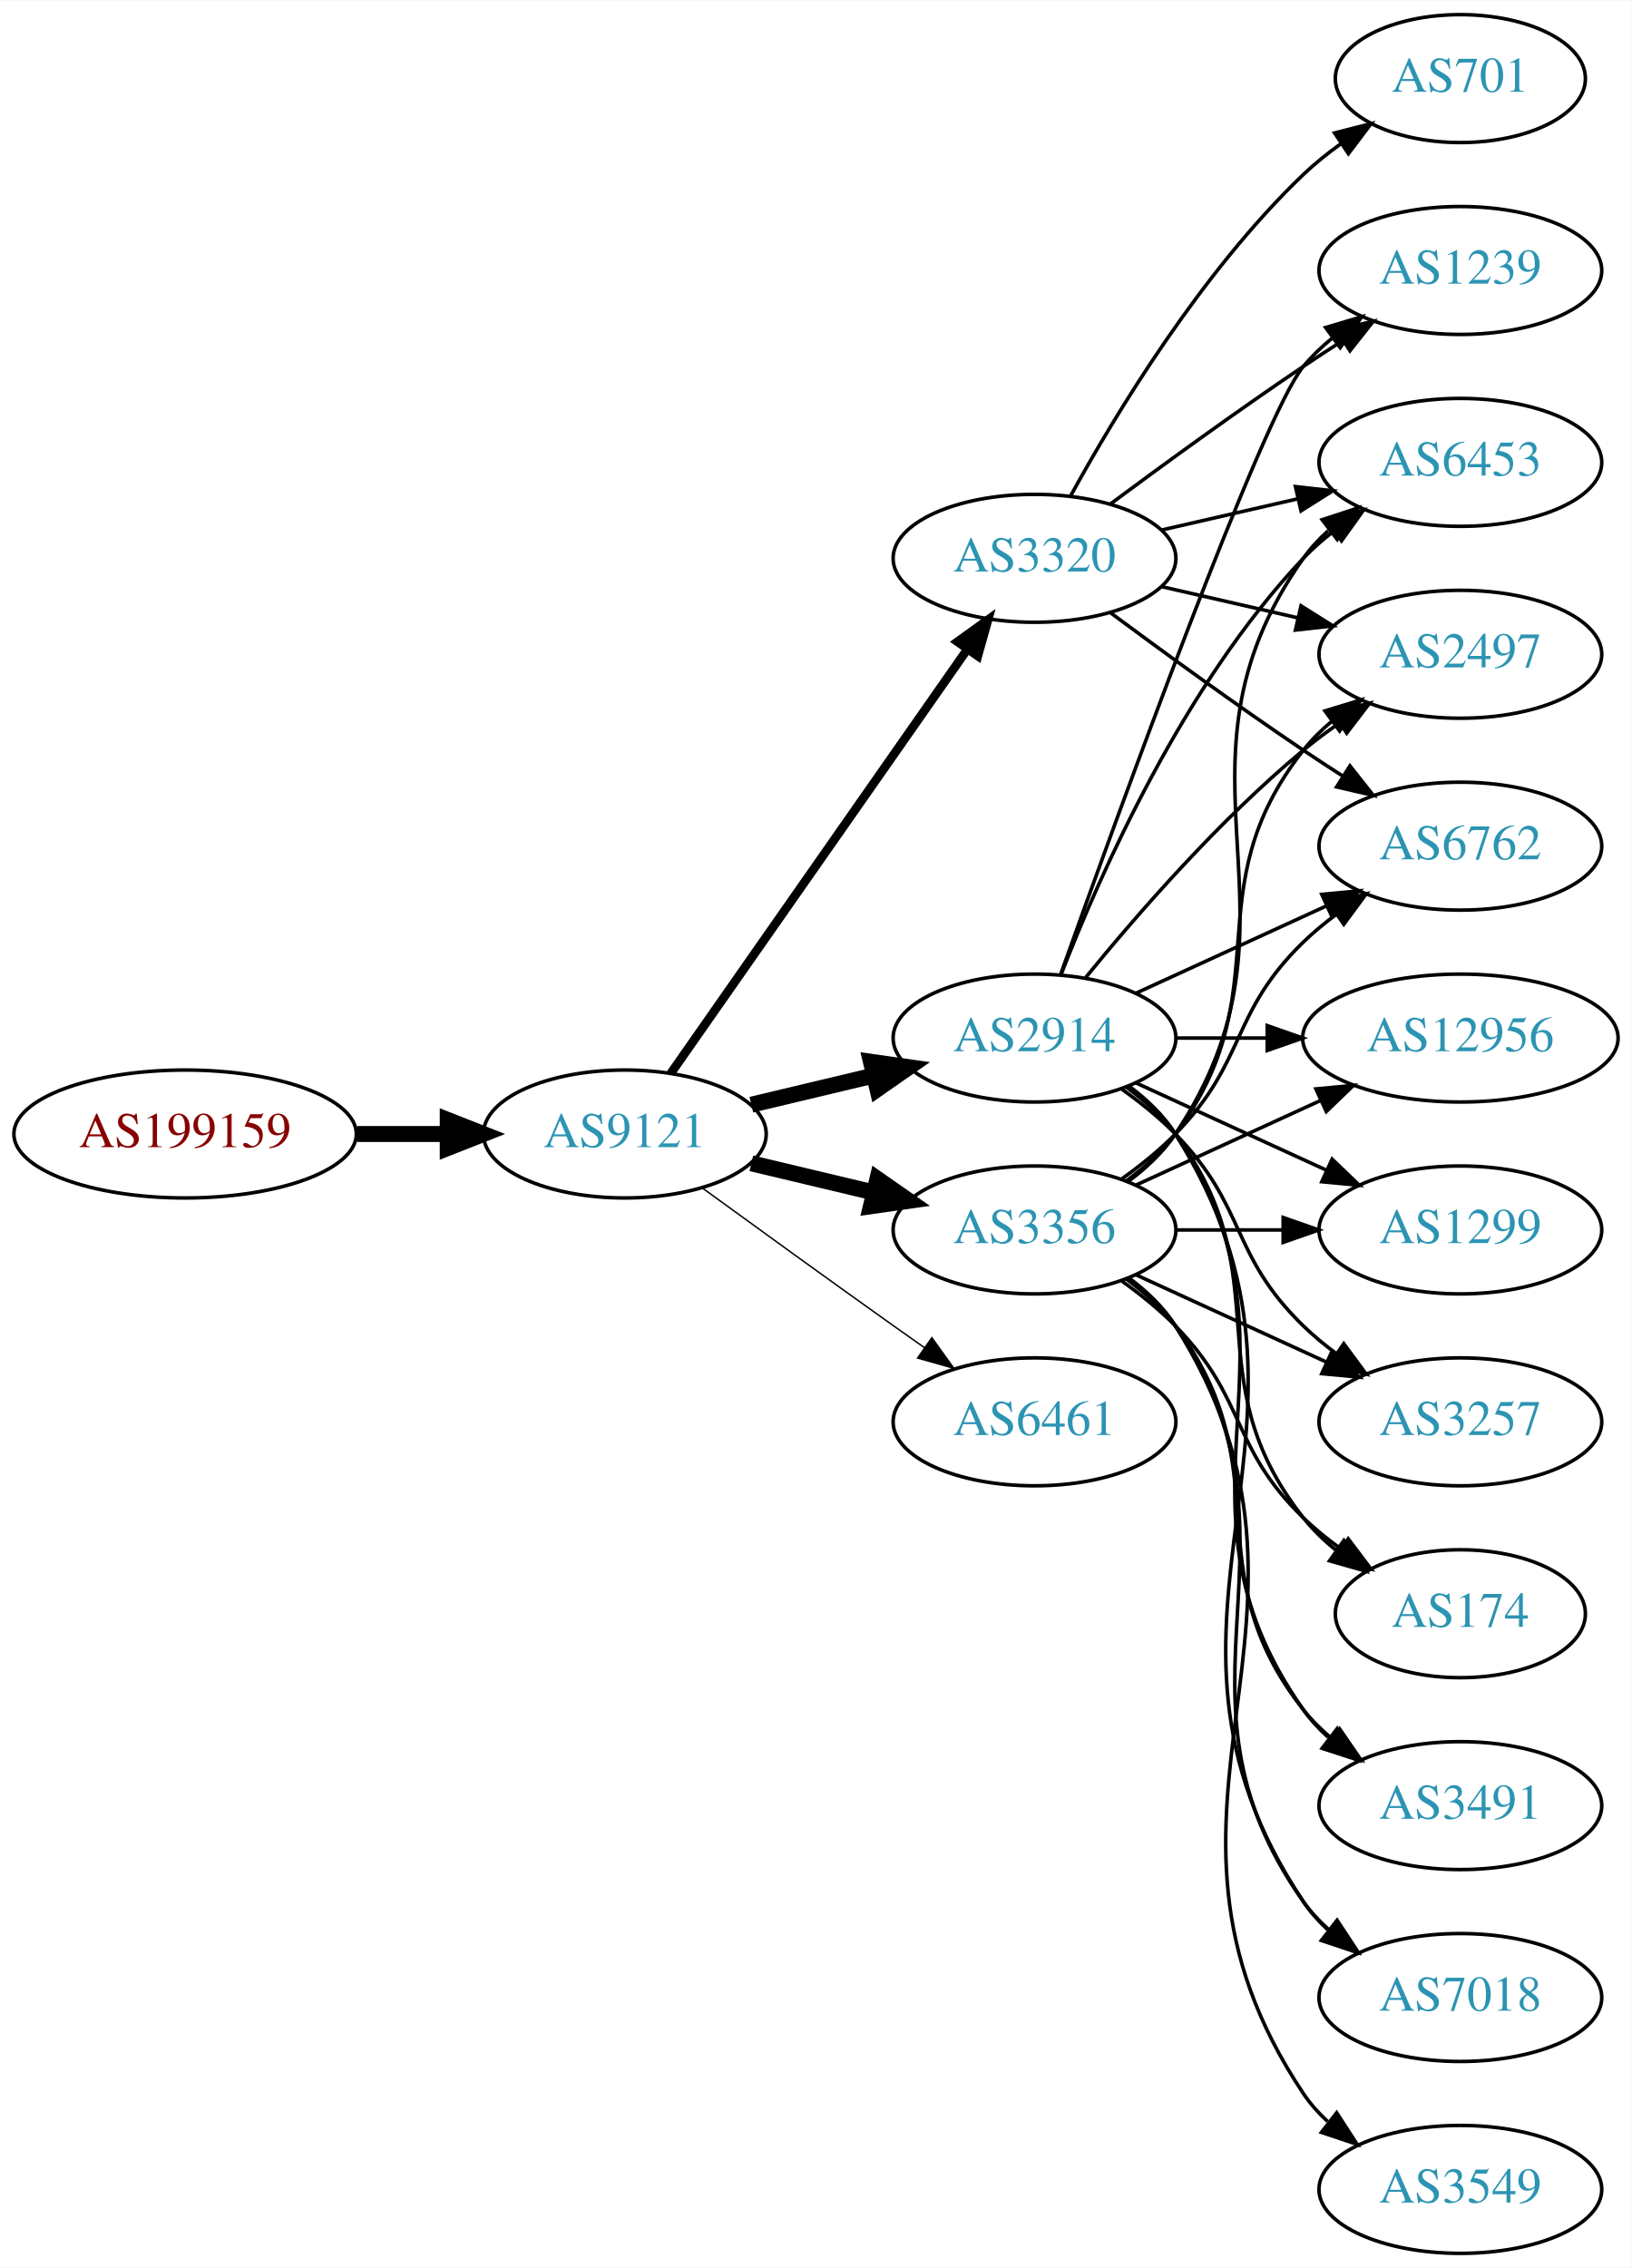
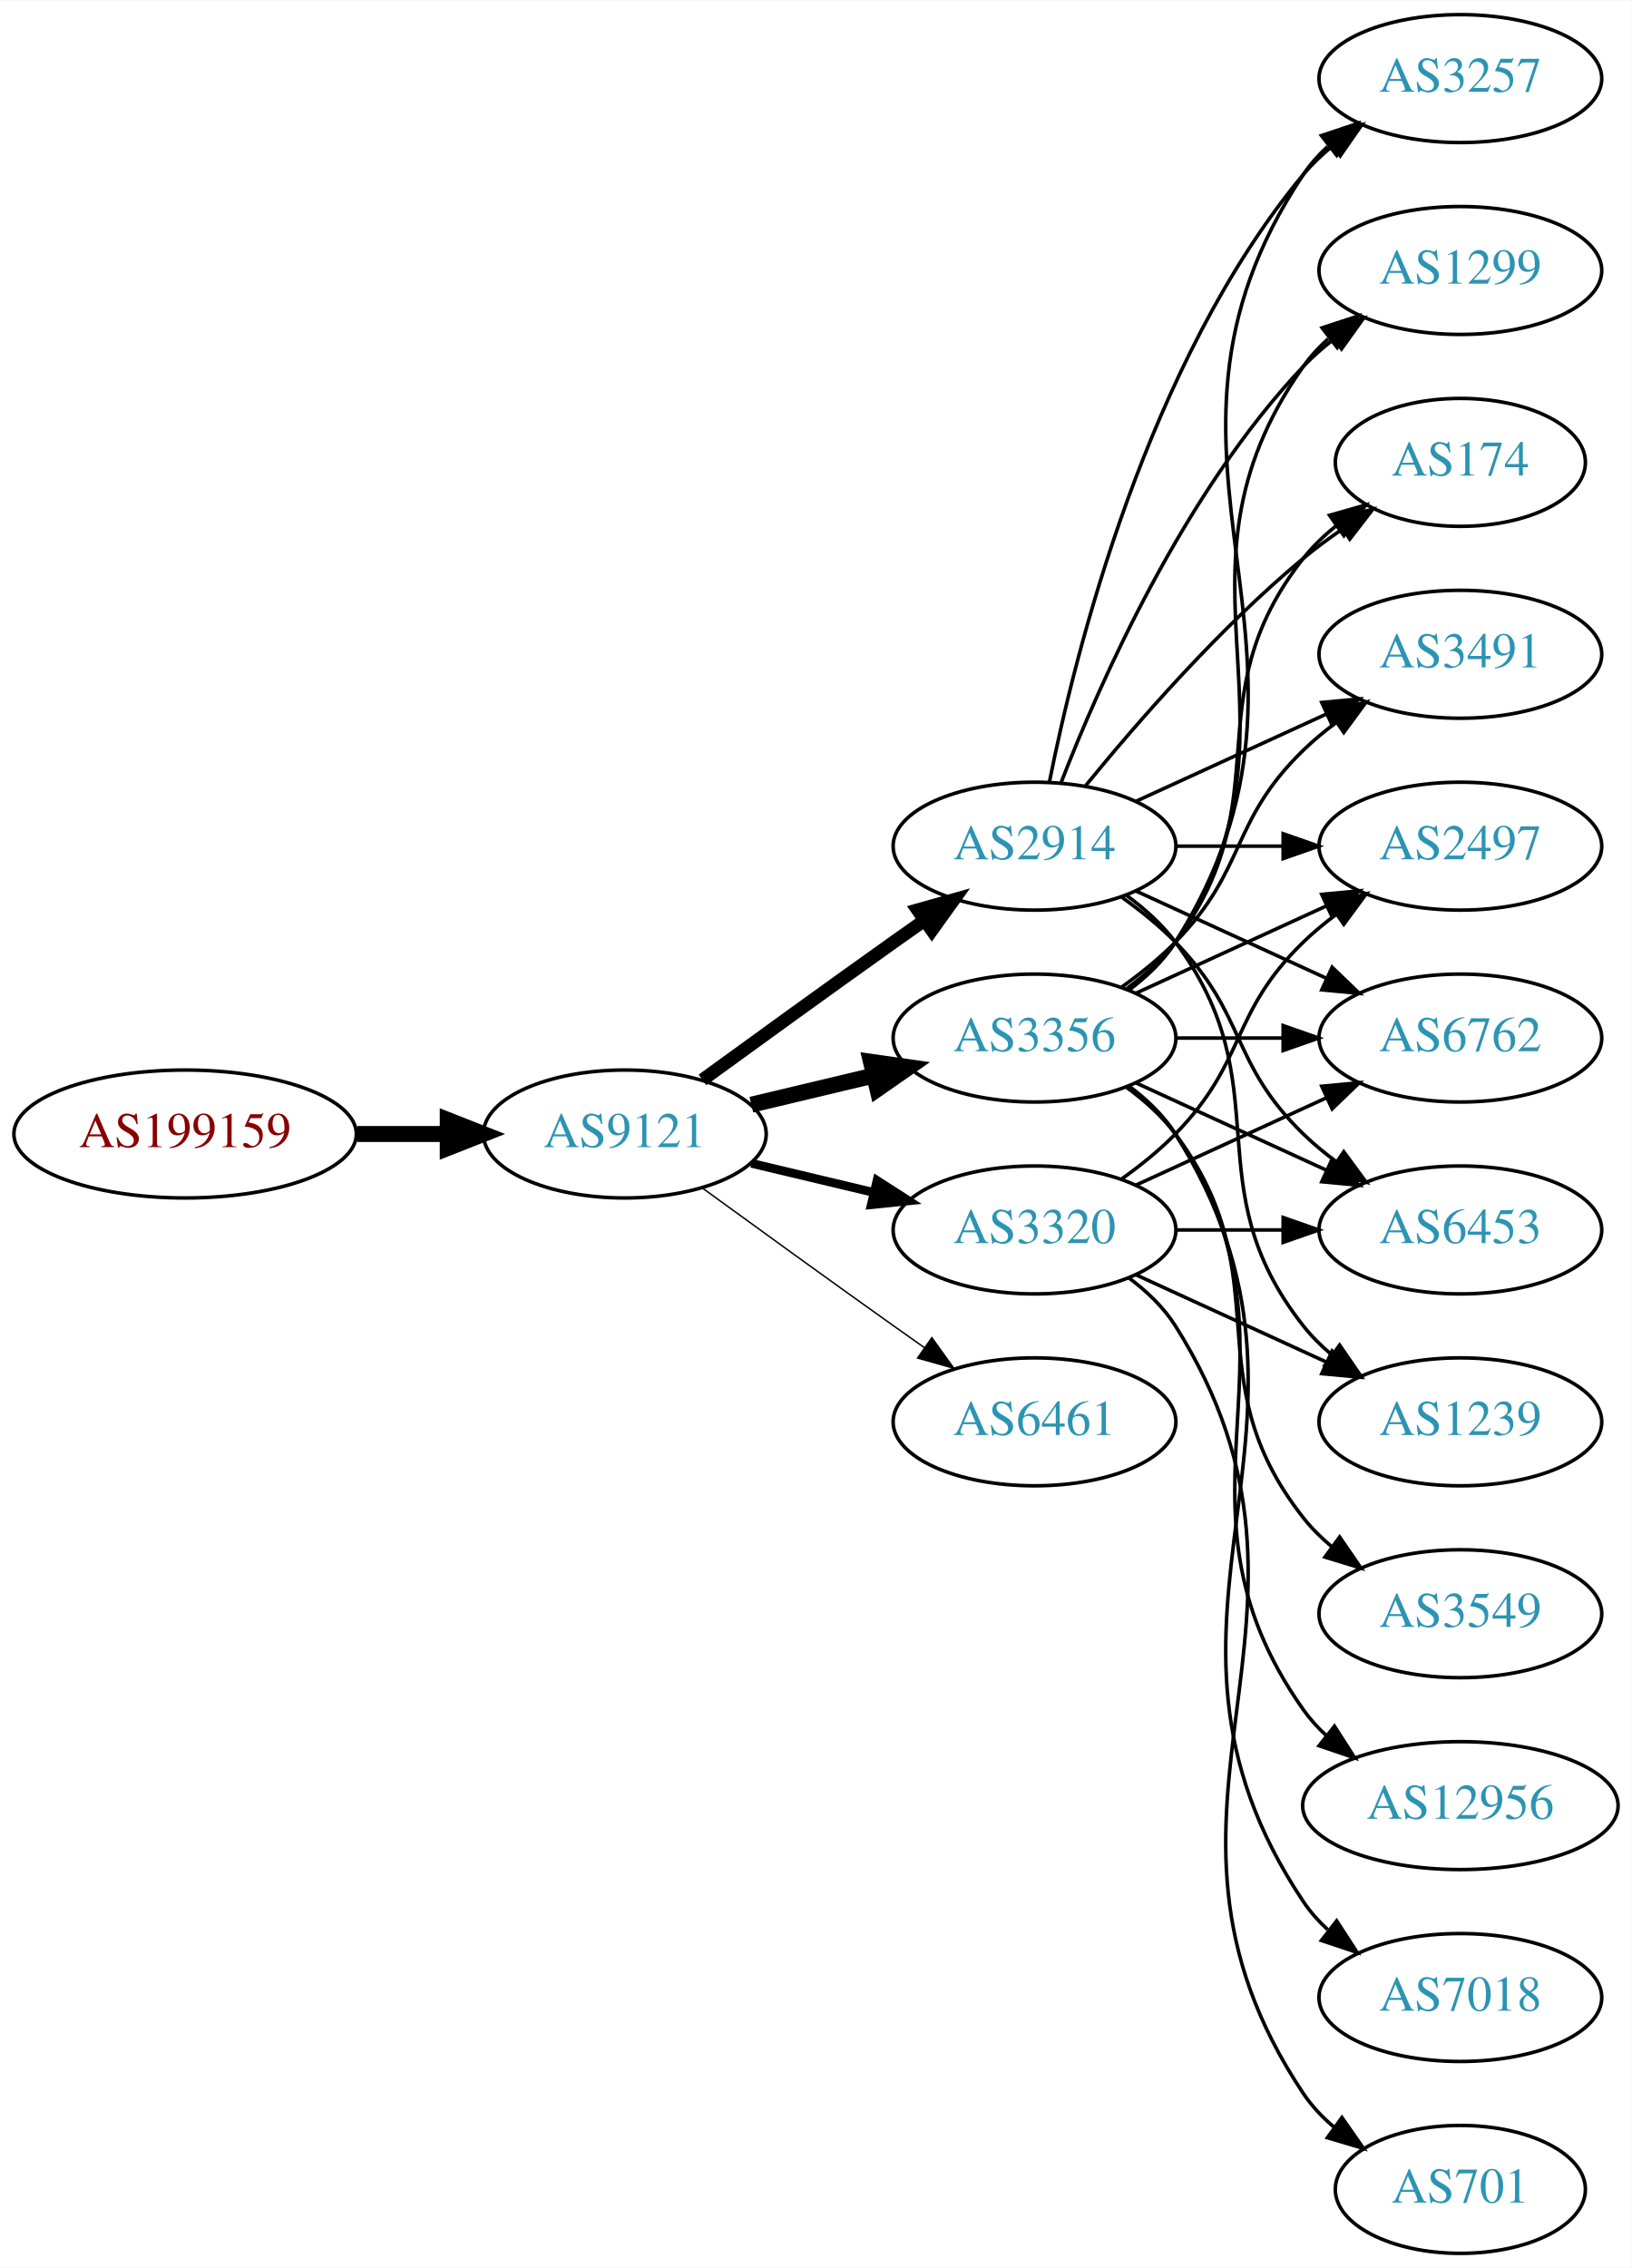
<svg xmlns="http://www.w3.org/2000/svg" xmlns:xlink="http://www.w3.org/1999/xlink" width="459pt" height="638pt" viewBox="0.00 0.00 459.17 638.00">
  <g id="graph0" class="graph" transform="scale(1 1) rotate(0) translate(4 634)">
    <polygon fill="white" stroke="none" points="-4,4 -4,-634 455.17,-634 455.17,4 -4,4" />
    <g id="node1" class="node">
      <g id="a_node1">
        <a xlink:href="/asn/199159" xlink:title="AS199159 ~ powered by ANX [AT]">
          <ellipse fill="#ffffff" stroke="black" cx="48.096" cy="-315" rx="48.192" ry="18" />
          <text text-anchor="middle" x="48.096" y="-311.3" font-family="Times,serif" font-size="14.00" fill="#880000">AS199159</text>
        </a>
      </g>
    </g>
    <g id="node2" class="node">
      <g id="a_node2">
        <a xlink:href="/asn/9121" xlink:title="AS9121 ~ TTNet [TR]">
          <ellipse fill="#ffffff" stroke="black" cx="171.838" cy="-315" rx="39.794" ry="18" />
          <text text-anchor="middle" x="171.838" y="-311.3" font-family="Times,serif" font-size="14.00" fill="#2c94b3">AS9121</text>
        </a>
      </g>
    </g>
    <g id="edge1" class="edge">
      <path fill="none" stroke="black" stroke-width="4.5" d="M96.513,-315C104.867,-315 113.577,-315 121.969,-315" />
      <polygon fill="black" stroke="black" stroke-width="4.5" points="122.004,-318.938 132.004,-315 122.004,-311.063 122.004,-318.938" />
    </g>
    <g id="node3" class="node">
      <g id="a_node3">
-         <a xlink:href="/asn/3356" xlink:title="AS3356 ~ Level 3 Parent, LLC [US]">
-           <ellipse fill="#ffffff" stroke="black" cx="287.131" cy="-288" rx="39.794" ry="18" />
-           <text text-anchor="middle" x="287.131" y="-284.3" font-family="Times,serif" font-size="14.00" fill="#2c94b3">AS3356</text>
+         <a xlink:href="/asn/2914" xlink:title="AS2914 ~ NTT America, Inc. [US]">
+           <ellipse fill="#ffffff" stroke="black" cx="287.131" cy="-396" rx="39.794" ry="18" />
+           <text text-anchor="middle" x="287.131" y="-392.3" font-family="Times,serif" font-size="14.00" fill="#2c94b3">AS2914</text>
        </a>
      </g>
    </g>
    <g id="edge2" class="edge">
-       <path fill="none" stroke="black" stroke-width="4.5" d="M207.445,-306.752C218.316,-304.162 230.471,-301.265 241.913,-298.538" />
-       <polygon fill="black" stroke="black" stroke-width="4.5" points="242.921,-302.346 251.736,-296.197 241.095,-294.685 242.921,-302.346" />
+       <path fill="none" stroke="black" stroke-width="3.682" d="M193.686,-330.222C208.62,-341.091 229.234,-356.025 247.484,-369 250.305,-371.005 253.248,-373.085 256.196,-375.159" />
+       <polygon fill="black" stroke="black" stroke-width="3.682" points="254.223,-378.05 264.421,-380.926 258.242,-372.319 254.223,-378.05" />
    </g>
    <g id="node4" class="node">
      <g id="a_node4">
-         <a xlink:href="/asn/2914" xlink:title="AS2914 ~ NTT America, Inc. [US]">
+         <a xlink:href="/asn/3356" xlink:title="AS3356 ~ Level 3 Parent, LLC [US]">
          <ellipse fill="#ffffff" stroke="black" cx="287.131" cy="-342" rx="39.794" ry="18" />
-           <text text-anchor="middle" x="287.131" y="-338.3" font-family="Times,serif" font-size="14.00" fill="#2c94b3">AS2914</text>
+           <text text-anchor="middle" x="287.131" y="-338.3" font-family="Times,serif" font-size="14.00" fill="#2c94b3">AS3356</text>
        </a>
      </g>
    </g>
    <g id="edge3" class="edge">
      <path fill="none" stroke="black" stroke-width="4.5" d="M207.445,-323.248C218.316,-325.838 230.471,-328.735 241.913,-331.462" />
      <polygon fill="black" stroke="black" stroke-width="4.5" points="241.095,-335.315 251.736,-333.803 242.921,-327.654 241.095,-335.315" />
    </g>
    <g id="node5" class="node">
      <g id="a_node5">
        <a xlink:href="/asn/3320" xlink:title="AS3320 ~ DTAG [DE]">
-           <ellipse fill="#ffffff" stroke="black" cx="287.131" cy="-477" rx="39.794" ry="18" />
-           <text text-anchor="middle" x="287.131" y="-473.3" font-family="Times,serif" font-size="14.00" fill="#2c94b3">AS3320</text>
+           <ellipse fill="#ffffff" stroke="black" cx="287.131" cy="-288" rx="39.794" ry="18" />
+           <text text-anchor="middle" x="287.131" y="-284.3" font-family="Times,serif" font-size="14.00" fill="#2c94b3">AS3320</text>
        </a>
      </g>
    </g>
    <g id="edge4" class="edge">
-       <path fill="none" stroke="black" stroke-width="2.455" d="M184.748,-332.031C204.67,-360.517 244.859,-417.985 268.209,-451.374" />
-       <polygon fill="black" stroke="black" stroke-width="2.455" points="265.44,-453.521 274.039,-459.71 271.176,-449.509 265.44,-453.521" />
+       <path fill="none" stroke="black" stroke-width="2.455" d="M207.445,-306.752C218.316,-304.162 230.471,-301.265 241.913,-298.538" />
+       <polygon fill="black" stroke="black" stroke-width="2.455" points="242.819,-301.92 251.736,-296.197 241.197,-295.111 242.819,-301.92" />
    </g>
    <g id="node6" class="node">
      <g id="a_node6">
        <a xlink:href="/asn/6461" xlink:title="AS6461 ~ Zayo Bandwidth [US]">
          <ellipse fill="#ffffff" stroke="black" cx="287.131" cy="-234" rx="39.794" ry="18" />
          <text text-anchor="middle" x="287.131" y="-230.3" font-family="Times,serif" font-size="14.00" fill="#2c94b3">AS6461</text>
        </a>
      </g>
    </g>
    <g id="edge5" class="edge">
      <path fill="none" stroke="black" stroke-width="0.409" d="M193.686,-299.778C208.62,-288.909 229.234,-273.975 247.484,-261 250.305,-258.995 253.248,-256.915 256.196,-254.841" />
      <polygon fill="black" stroke="black" stroke-width="0.409" points="258.242,-257.681 264.421,-249.074 254.223,-251.95 258.242,-257.681" />
    </g>
    <g id="node7" class="node">
      <g id="a_node7">
-         <a xlink:href="/asn/12956" xlink:title="AS12956 ~ TELXIUS [ES]">
-           <ellipse fill="#ffffff" stroke="black" cx="406.973" cy="-342" rx="44.393" ry="18" />
-           <text text-anchor="middle" x="406.973" y="-338.3" font-family="Times,serif" font-size="14.00" fill="#2c94b3">AS12956</text>
+         <a xlink:href="/asn/174" xlink:title="AS174 ~ Cogent Communications [US]">
+           <ellipse fill="#ffffff" stroke="black" cx="406.973" cy="-504" rx="35.194" ry="18" />
+           <text text-anchor="middle" x="406.973" y="-500.3" font-family="Times,serif" font-size="14.00" fill="#2c94b3">AS174</text>
        </a>
      </g>
    </g>
    <g id="edge6" class="edge">
-       <path fill="none" stroke="black" d="M315.76,-300.661C331.258,-307.762 350.824,-316.728 367.771,-324.494" />
-       <polygon fill="black" stroke="black" points="366.324,-327.681 376.873,-328.665 369.24,-321.317 366.324,-327.681" />
+       <path fill="none" stroke="black" d="M301.55,-413.065C315.665,-430.375 339.079,-457.345 362.777,-477 366.241,-479.872 370.033,-482.669 373.888,-485.308" />
+       <polygon fill="black" stroke="black" points="372.03,-488.275 382.32,-490.797 375.849,-482.408 372.03,-488.275" />
    </g>
    <g id="node8" class="node">
      <g id="a_node8">
-         <a xlink:href="/asn/3549" xlink:title="AS3549 ~ Level 3 Parent, LLC [US]">
-           <ellipse fill="#ffffff" stroke="black" cx="406.973" cy="-18" rx="39.794" ry="18" />
-           <text text-anchor="middle" x="406.973" y="-14.3" font-family="Times,serif" font-size="14.00" fill="#2c94b3">AS3549</text>
+         <a xlink:href="/asn/3491" xlink:title="AS3491 ~ PCCW Global, Inc. [US]">
+           <ellipse fill="#ffffff" stroke="black" cx="406.973" cy="-450" rx="39.794" ry="18" />
+           <text text-anchor="middle" x="406.973" y="-446.3" font-family="Times,serif" font-size="14.00" fill="#2c94b3">AS3491</text>
        </a>
      </g>
    </g>
    <g id="edge7" class="edge">
-       <path fill="none" stroke="black" d="M313.657,-274.528C318.702,-270.777 323.457,-266.26 326.777,-261 378.727,-178.7 308.739,-125.944 362.777,-45 364.692,-42.131 367.027,-39.51 369.608,-37.128" />
-       <polygon fill="black" stroke="black" points="372.159,-39.579 377.919,-30.687 367.871,-34.046 372.159,-39.579" />
+       <path fill="none" stroke="black" d="M315.76,-408.661C331.717,-415.973 351.987,-425.261 369.27,-433.181" />
+       <polygon fill="black" stroke="black" points="367.969,-436.435 378.518,-437.419 370.885,-430.071 367.969,-436.435" />
    </g>
    <g id="node9" class="node">
      <g id="a_node9">
-         <a xlink:href="/asn/6453" xlink:title="AS6453 ~ TATA COMMUNICATIONS (AMERICA) INC [US]">
-           <ellipse fill="#ffffff" stroke="black" cx="406.973" cy="-504" rx="39.794" ry="18" />
-           <text text-anchor="middle" x="406.973" y="-500.3" font-family="Times,serif" font-size="14.00" fill="#2c94b3">AS6453</text>
+         <a xlink:href="/asn/3257" xlink:title="AS3257 ~ GTT [DE]">
+           <ellipse fill="#ffffff" stroke="black" cx="406.973" cy="-612" rx="39.794" ry="18" />
+           <text text-anchor="middle" x="406.973" y="-608.3" font-family="Times,serif" font-size="14.00" fill="#2c94b3">AS3257</text>
        </a>
      </g>
    </g>
    <g id="edge8" class="edge">
-       <path fill="none" stroke="black" d="M313.45,-301.607C318.506,-305.351 323.318,-309.831 326.777,-315 367.802,-376.294 320.198,-416.775 362.777,-477 364.769,-479.816 367.156,-482.401 369.772,-484.76" />
-       <polygon fill="black" stroke="black" points="368.071,-487.865 378.14,-491.162 372.324,-482.306 368.071,-487.865" />
+       <path fill="none" stroke="black" d="M291.33,-414.073C298.493,-450.141 318.767,-532.125 362.777,-585 365.182,-587.889 367.979,-590.563 370.971,-593.013" />
+       <polygon fill="black" stroke="black" points="369.059,-595.95 379.214,-598.973 373.161,-590.277 369.059,-595.95" />
    </g>
    <g id="node10" class="node">
      <g id="a_node10">
        <a xlink:href="/asn/2497" xlink:title="AS2497 ~ Internet Initiative Japan Inc. [JP]">
-           <ellipse fill="#ffffff" stroke="black" cx="406.973" cy="-450" rx="39.794" ry="18" />
-           <text text-anchor="middle" x="406.973" y="-446.3" font-family="Times,serif" font-size="14.00" fill="#2c94b3">AS2497</text>
+           <ellipse fill="#ffffff" stroke="black" cx="406.973" cy="-396" rx="39.794" ry="18" />
+           <text text-anchor="middle" x="406.973" y="-392.3" font-family="Times,serif" font-size="14.00" fill="#2c94b3">AS2497</text>
        </a>
      </g>
    </g>
    <g id="edge9" class="edge">
-       <path fill="none" stroke="black" d="M313.062,-301.882C318.138,-305.611 323.056,-310.016 326.777,-315 357.049,-355.542 331.479,-383.246 362.777,-423 365.102,-425.953 367.846,-428.67 370.805,-431.147" />
-       <polygon fill="black" stroke="black" points="368.865,-434.064 379.002,-437.145 372.998,-428.415 368.865,-434.064" />
+       <path fill="none" stroke="black" d="M327.044,-396C336.597,-396 346.947,-396 356.909,-396" />
+       <polygon fill="black" stroke="black" points="357.102,-399.5 367.102,-396 357.102,-392.5 357.102,-399.5" />
    </g>
    <g id="node11" class="node">
      <g id="a_node11">
-         <a xlink:href="/asn/1299" xlink:title="AS1299 ~ Telia Carrier [EU]">
-           <ellipse fill="#ffffff" stroke="black" cx="406.973" cy="-288" rx="39.794" ry="18" />
-           <text text-anchor="middle" x="406.973" y="-284.3" font-family="Times,serif" font-size="14.00" fill="#2c94b3">AS1299</text>
+         <a xlink:href="/asn/6762" xlink:title="AS6762 ~ TELECOM ITALIA SPARKLE S.p.A. [IT]">
+           <ellipse fill="#ffffff" stroke="black" cx="406.973" cy="-342" rx="39.794" ry="18" />
+           <text text-anchor="middle" x="406.973" y="-338.3" font-family="Times,serif" font-size="14.00" fill="#2c94b3">AS6762</text>
        </a>
      </g>
    </g>
    <g id="edge10" class="edge">
-       <path fill="none" stroke="black" d="M327.044,-288C336.597,-288 346.947,-288 356.909,-288" />
-       <polygon fill="black" stroke="black" points="357.102,-291.5 367.102,-288 357.102,-284.5 357.102,-291.5" />
+       <path fill="none" stroke="black" d="M315.76,-383.339C331.717,-376.027 351.987,-366.739 369.27,-358.819" />
+       <polygon fill="black" stroke="black" points="370.885,-361.929 378.518,-354.581 367.969,-355.565 370.885,-361.929" />
    </g>
    <g id="node12" class="node">
      <g id="a_node12">
-         <a xlink:href="/asn/6762" xlink:title="AS6762 ~ TELECOM ITALIA SPARKLE S.p.A. [IT]">
-           <ellipse fill="#ffffff" stroke="black" cx="406.973" cy="-396" rx="39.794" ry="18" />
-           <text text-anchor="middle" x="406.973" y="-392.3" font-family="Times,serif" font-size="14.00" fill="#2c94b3">AS6762</text>
+         <a xlink:href="/asn/1299" xlink:title="AS1299 ~ Telia Carrier [EU]">
+           <ellipse fill="#ffffff" stroke="black" cx="406.973" cy="-558" rx="39.794" ry="18" />
+           <text text-anchor="middle" x="406.973" y="-554.3" font-family="Times,serif" font-size="14.00" fill="#2c94b3">AS1299</text>
        </a>
      </g>
    </g>
    <g id="edge11" class="edge">
-       <path fill="none" stroke="black" d="M311.725,-302.389C316.981,-306.148 322.313,-310.437 326.777,-315 346.95,-335.617 342.084,-348.906 362.777,-369 365.623,-371.763 368.796,-374.386 372.096,-376.834" />
-       <polygon fill="black" stroke="black" points="370.213,-379.786 380.444,-382.538 374.162,-374.006 370.213,-379.786" />
+       <path fill="none" stroke="black" d="M294.654,-413.994C305.404,-441.728 329.062,-495.429 362.777,-531 365.363,-533.728 368.281,-536.294 371.349,-538.677" />
+       <polygon fill="black" stroke="black" points="369.503,-541.658 379.697,-544.543 373.527,-535.93 369.503,-541.658" />
    </g>
    <g id="node13" class="node">
      <g id="a_node13">
-         <a xlink:href="/asn/3257" xlink:title="AS3257 ~ GTT [DE]">
-           <ellipse fill="#ffffff" stroke="black" cx="406.973" cy="-234" rx="39.794" ry="18" />
-           <text text-anchor="middle" x="406.973" y="-230.3" font-family="Times,serif" font-size="14.00" fill="#2c94b3">AS3257</text>
+         <a xlink:href="/asn/6453" xlink:title="AS6453 ~ TATA COMMUNICATIONS (AMERICA) INC [US]">
+           <ellipse fill="#ffffff" stroke="black" cx="406.973" cy="-288" rx="39.794" ry="18" />
+           <text text-anchor="middle" x="406.973" y="-284.3" font-family="Times,serif" font-size="14.00" fill="#2c94b3">AS6453</text>
        </a>
      </g>
    </g>
    <g id="edge12" class="edge">
-       <path fill="none" stroke="black" d="M315.76,-275.339C331.717,-268.027 351.987,-258.739 369.27,-250.819" />
-       <polygon fill="black" stroke="black" points="370.885,-253.929 378.518,-246.581 367.969,-247.565 370.885,-253.929" />
+       <path fill="none" stroke="black" d="M311.725,-381.611C316.981,-377.852 322.313,-373.563 326.777,-369 346.95,-348.383 342.084,-335.094 362.777,-315 365.623,-312.237 368.796,-309.614 372.096,-307.166" />
+       <polygon fill="black" stroke="black" points="374.162,-309.994 380.444,-301.462 370.213,-304.214 374.162,-309.994" />
    </g>
    <g id="node14" class="node">
      <g id="a_node14">
-         <a xlink:href="/asn/174" xlink:title="AS174 ~ Cogent Communications [US]">
-           <ellipse fill="#ffffff" stroke="black" cx="406.973" cy="-180" rx="35.194" ry="18" />
-           <text text-anchor="middle" x="406.973" y="-176.3" font-family="Times,serif" font-size="14.00" fill="#2c94b3">AS174</text>
+         <a xlink:href="/asn/1239" xlink:title="AS1239 ~ Sprint [US]">
+           <ellipse fill="#ffffff" stroke="black" cx="406.973" cy="-234" rx="39.794" ry="18" />
+           <text text-anchor="middle" x="406.973" y="-230.3" font-family="Times,serif" font-size="14.00" fill="#2c94b3">AS1239</text>
        </a>
      </g>
    </g>
    <g id="edge13" class="edge">
-       <path fill="none" stroke="black" d="M311.725,-273.611C316.981,-269.852 322.313,-265.563 326.777,-261 346.95,-240.383 342.084,-227.094 362.777,-207 366.005,-203.866 369.656,-200.911 373.434,-198.188" />
-       <polygon fill="black" stroke="black" points="375.413,-201.075 381.794,-192.617 371.532,-195.25 375.413,-201.075" />
+       <path fill="none" stroke="black" d="M313.062,-382.118C318.138,-378.389 323.056,-373.984 326.777,-369 357.049,-328.458 331.479,-300.754 362.777,-261 365.102,-258.047 367.846,-255.33 370.805,-252.853" />
+       <polygon fill="black" stroke="black" points="372.998,-255.585 379.002,-246.855 368.865,-249.936 372.998,-255.585" />
+     </g>
+     <g id="edge14" class="edge">
+       <path fill="none" stroke="black" d="M313.062,-355.882C318.138,-359.611 323.056,-364.016 326.777,-369 357.049,-409.542 331.479,-437.246 362.777,-477 365.424,-480.361 368.613,-483.417 372.044,-486.161" />
+       <polygon fill="black" stroke="black" points="370.157,-489.113 380.351,-492 374.182,-483.386 370.157,-489.113" />
+     </g>
+     <g id="edge18" class="edge">
+       <path fill="none" stroke="black" d="M311.725,-356.389C316.981,-360.148 322.313,-364.437 326.777,-369 346.95,-389.617 342.084,-402.906 362.777,-423 365.623,-425.763 368.796,-428.386 372.096,-430.834" />
+       <polygon fill="black" stroke="black" points="370.213,-433.786 380.444,-436.538 374.162,-428.006 370.213,-433.786" />
+     </g>
+     <g id="edge23" class="edge">
+       <path fill="none" stroke="black" d="M313.657,-355.472C318.702,-359.223 323.457,-363.74 326.777,-369 378.727,-451.3 308.739,-504.056 362.777,-585 364.692,-587.869 367.027,-590.49 369.608,-592.872" />
+       <polygon fill="black" stroke="black" points="367.871,-595.954 377.919,-599.313 372.159,-590.421 367.871,-595.954" />
+     </g>
+     <g id="edge22" class="edge">
+       <path fill="none" stroke="black" d="M315.76,-354.661C331.717,-361.973 351.987,-371.261 369.27,-379.181" />
+       <polygon fill="black" stroke="black" points="367.969,-382.435 378.518,-383.419 370.885,-376.071 367.969,-382.435" />
+     </g>
+     <g id="edge16" class="edge">
+       <path fill="none" stroke="black" d="M327.044,-342C336.597,-342 346.947,-342 356.909,-342" />
+       <polygon fill="black" stroke="black" points="357.102,-345.5 367.102,-342 357.102,-338.5 357.102,-345.5" />
+     </g>
+     <g id="edge19" class="edge">
+       <path fill="none" stroke="black" d="M313.45,-355.607C318.506,-359.351 323.318,-363.831 326.777,-369 367.802,-430.294 320.198,-470.775 362.777,-531 364.769,-533.816 367.156,-536.401 369.772,-538.76" />
+       <polygon fill="black" stroke="black" points="368.071,-541.865 378.14,-545.162 372.324,-536.306 368.071,-541.865" />
+     </g>
+     <g id="edge21" class="edge">
+       <path fill="none" stroke="black" d="M315.76,-329.339C331.717,-322.027 351.987,-312.739 369.27,-304.819" />
+       <polygon fill="black" stroke="black" points="370.885,-307.929 378.518,-300.581 367.969,-301.565 370.885,-307.929" />
    </g>
    <g id="node15" class="node">
      <g id="a_node15">
-         <a xlink:href="/asn/3491" xlink:title="AS3491 ~ PCCW Global, Inc. [US]">
-           <ellipse fill="#ffffff" stroke="black" cx="406.973" cy="-126" rx="39.794" ry="18" />
-           <text text-anchor="middle" x="406.973" y="-122.3" font-family="Times,serif" font-size="14.00" fill="#2c94b3">AS3491</text>
-         </a>
-       </g>
-     </g>
-     <g id="edge14" class="edge">
-       <path fill="none" stroke="black" d="M313.062,-274.118C318.138,-270.389 323.056,-265.984 326.777,-261 357.049,-220.458 331.479,-192.754 362.777,-153 365.102,-150.047 367.846,-147.33 370.805,-144.853" />
-       <polygon fill="black" stroke="black" points="372.998,-147.585 379.002,-138.855 368.865,-141.936 372.998,-147.585" />
+         <a xlink:href="/asn/3549" xlink:title="AS3549 ~ Level 3 Parent, LLC [US]">
+           <ellipse fill="#ffffff" stroke="black" cx="406.973" cy="-180" rx="39.794" ry="18" />
+           <text text-anchor="middle" x="406.973" y="-176.3" font-family="Times,serif" font-size="14.00" fill="#2c94b3">AS3549</text>
+         </a>
+       </g>
+     </g>
+     <g id="edge15" class="edge">
+       <path fill="none" stroke="black" d="M313.062,-328.118C318.138,-324.389 323.056,-319.984 326.777,-315 357.049,-274.458 331.479,-246.754 362.777,-207 365.102,-204.047 367.846,-201.33 370.805,-198.853" />
+       <polygon fill="black" stroke="black" points="372.998,-201.585 379.002,-192.855 368.865,-195.936 372.998,-201.585" />
    </g>
    <g id="node16" class="node">
      <g id="a_node16">
+         <a xlink:href="/asn/12956" xlink:title="AS12956 ~ TELXIUS [ES]">
+           <ellipse fill="#ffffff" stroke="black" cx="406.973" cy="-126" rx="44.393" ry="18" />
+           <text text-anchor="middle" x="406.973" y="-122.3" font-family="Times,serif" font-size="14.00" fill="#2c94b3">AS12956</text>
+         </a>
+       </g>
+     </g>
+     <g id="edge17" class="edge">
+       <path fill="none" stroke="black" d="M313.45,-328.393C318.506,-324.649 323.318,-320.169 326.777,-315 367.802,-253.706 320.198,-213.225 362.777,-153 364.666,-150.328 366.912,-147.865 369.371,-145.605" />
+       <polygon fill="black" stroke="black" points="371.535,-148.356 377.247,-139.433 367.217,-142.846 371.535,-148.356" />
+     </g>
+     <g id="node17" class="node">
+       <g id="a_node17">
        <a xlink:href="/asn/7018" xlink:title="AS7018 ~ AT&amp;T Services, Inc. [US]">
          <ellipse fill="#ffffff" stroke="black" cx="406.973" cy="-72" rx="39.794" ry="18" />
          <text text-anchor="middle" x="406.973" y="-68.3" font-family="Times,serif" font-size="14.00" fill="#2c94b3">AS7018</text>
        </a>
      </g>
    </g>
-     <g id="edge15" class="edge">
-       <path fill="none" stroke="black" d="M313.45,-274.393C318.506,-270.649 323.318,-266.169 326.777,-261 367.802,-199.706 320.198,-159.225 362.777,-99 364.769,-96.184 367.156,-93.599 369.772,-91.24" />
-       <polygon fill="black" stroke="black" points="372.324,-93.694 378.14,-84.838 368.071,-88.135 372.324,-93.694" />
-     </g>
-     <g id="edge21" class="edge">
-       <path fill="none" stroke="black" d="M327.044,-342C335.146,-342 343.821,-342 352.348,-342" />
-       <polygon fill="black" stroke="black" points="352.625,-345.5 362.625,-342 352.625,-338.5 352.625,-345.5" />
-     </g>
-     <g id="edge17" class="edge">
-       <path fill="none" stroke="black" d="M294.654,-359.994C305.404,-387.728 329.062,-441.429 362.777,-477 365.363,-479.728 368.281,-482.294 371.349,-484.677" />
-       <polygon fill="black" stroke="black" points="369.503,-487.658 379.697,-490.543 373.527,-481.93 369.503,-487.658" />
-     </g>
-     <g id="edge22" class="edge">
-       <path fill="none" stroke="black" d="M301.55,-359.065C315.665,-376.375 339.079,-403.345 362.777,-423 365.994,-425.668 369.494,-428.27 373.065,-430.741" />
-       <polygon fill="black" stroke="black" points="371.143,-433.666 381.421,-436.236 374.988,-427.817 371.143,-433.666" />
-     </g>
    <g id="edge20" class="edge">
-       <path fill="none" stroke="black" d="M315.76,-329.339C331.717,-322.027 351.987,-312.739 369.27,-304.819" />
-       <polygon fill="black" stroke="black" points="370.885,-307.929 378.518,-300.581 367.969,-301.565 370.885,-307.929" />
-     </g>
-     <g id="edge19" class="edge">
-       <path fill="none" stroke="black" d="M315.76,-354.661C331.717,-361.973 351.987,-371.261 369.27,-379.181" />
-       <polygon fill="black" stroke="black" points="367.969,-382.435 378.518,-383.419 370.885,-376.071 367.969,-382.435" />
-     </g>
-     <g id="edge16" class="edge">
-       <path fill="none" stroke="black" d="M311.725,-327.611C316.981,-323.852 322.313,-319.563 326.777,-315 346.95,-294.383 342.084,-281.094 362.777,-261 365.623,-258.237 368.796,-255.614 372.096,-253.166" />
-       <polygon fill="black" stroke="black" points="374.162,-255.994 380.444,-247.462 370.213,-250.214 374.162,-255.994" />
-     </g>
-     <g id="edge23" class="edge">
-       <path fill="none" stroke="black" d="M313.062,-328.118C318.138,-324.389 323.056,-319.984 326.777,-315 357.049,-274.458 331.479,-246.754 362.777,-207 365.424,-203.639 368.613,-200.583 372.044,-197.839" />
-       <polygon fill="black" stroke="black" points="374.182,-200.614 380.351,-192 370.157,-194.887 374.182,-200.614" />
-     </g>
-     <g id="edge24" class="edge">
-       <path fill="none" stroke="black" d="M313.45,-328.393C318.506,-324.649 323.318,-320.169 326.777,-315 367.802,-253.706 320.198,-213.225 362.777,-153 364.769,-150.184 367.156,-147.599 369.772,-145.24" />
-       <polygon fill="black" stroke="black" points="372.324,-147.694 378.14,-138.838 368.071,-142.135 372.324,-147.694" />
-     </g>
-     <g id="edge18" class="edge">
      <path fill="none" stroke="black" d="M313.657,-328.528C318.702,-324.777 323.457,-320.26 326.777,-315 378.727,-232.7 308.739,-179.944 362.777,-99 364.692,-96.131 367.027,-93.51 369.608,-91.128" />
      <polygon fill="black" stroke="black" points="372.159,-93.579 377.919,-84.687 367.871,-88.046 372.159,-93.579" />
    </g>
-     <g id="node17" class="node">
-       <g id="a_node17">
-         <a xlink:href="/asn/1239" xlink:title="AS1239 ~ Sprint [US]">
-           <ellipse fill="#ffffff" stroke="black" cx="406.973" cy="-558" rx="39.794" ry="18" />
-           <text text-anchor="middle" x="406.973" y="-554.3" font-family="Times,serif" font-size="14.00" fill="#2c94b3">AS1239</text>
-         </a>
-       </g>
+     <g id="edge28" class="edge">
+       <path fill="none" stroke="black" d="M311.725,-302.389C316.981,-306.148 322.313,-310.437 326.777,-315 346.95,-335.617 342.084,-348.906 362.777,-369 365.623,-371.763 368.796,-374.386 372.096,-376.834" />
+       <polygon fill="black" stroke="black" points="370.213,-379.786 380.444,-382.538 374.162,-374.006 370.213,-379.786" />
+     </g>
+     <g id="edge24" class="edge">
+       <path fill="none" stroke="black" d="M315.76,-300.661C331.717,-307.973 351.987,-317.261 369.27,-325.181" />
+       <polygon fill="black" stroke="black" points="367.969,-328.435 378.518,-329.419 370.885,-322.071 367.969,-328.435" />
+     </g>
+     <g id="edge27" class="edge">
+       <path fill="none" stroke="black" d="M327.044,-288C336.597,-288 346.947,-288 356.909,-288" />
+       <polygon fill="black" stroke="black" points="357.102,-291.5 367.102,-288 357.102,-284.5 357.102,-291.5" />
    </g>
    <g id="edge25" class="edge">
-       <path fill="none" stroke="black" d="M294.461,-359.86C310.302,-404.267 351.211,-517.103 362.777,-531 365.182,-533.889 367.979,-536.563 370.971,-539.013" />
-       <polygon fill="black" stroke="black" points="369.059,-541.95 379.214,-544.973 373.161,-536.277 369.059,-541.95" />
-     </g>
-     <g id="edge30" class="edge">
-       <path fill="none" stroke="black" d="M322.85,-484.955C334.85,-487.704 348.471,-490.825 361.164,-493.733" />
-       <polygon fill="black" stroke="black" points="360.566,-497.187 371.095,-496.009 362.129,-490.364 360.566,-497.187" />
-     </g>
-     <g id="edge28" class="edge">
-       <path fill="none" stroke="black" d="M322.85,-469.045C334.85,-466.296 348.471,-463.175 361.164,-460.267" />
-       <polygon fill="black" stroke="black" points="362.129,-463.636 371.095,-457.991 360.566,-456.813 362.129,-463.636" />
-     </g>
-     <g id="edge29" class="edge">
-       <path fill="none" stroke="black" d="M308.461,-461.723C323.324,-450.696 344.068,-435.593 362.777,-423 366.326,-420.611 370.077,-418.161 373.825,-415.758" />
-       <polygon fill="black" stroke="black" points="375.893,-418.591 382.474,-410.288 372.151,-412.675 375.893,-418.591" />
-     </g>
-     <g id="edge27" class="edge">
-       <path fill="none" stroke="black" d="M308.461,-492.277C323.324,-503.304 344.068,-518.407 362.777,-531 366.326,-533.389 370.077,-535.839 373.825,-538.242" />
-       <polygon fill="black" stroke="black" points="372.151,-541.325 382.474,-543.712 375.893,-535.409 372.151,-541.325" />
+       <path fill="none" stroke="black" d="M315.76,-275.339C331.717,-268.027 351.987,-258.739 369.27,-250.819" />
+       <polygon fill="black" stroke="black" points="370.885,-253.929 378.518,-246.581 367.969,-247.565 370.885,-253.929" />
    </g>
    <g id="node18" class="node">
      <g id="a_node18">
        <a xlink:href="/asn/701" xlink:title="AS701 ~ UUNET [US]">
-           <ellipse fill="#ffffff" stroke="black" cx="406.973" cy="-612" rx="35.194" ry="18" />
-           <text text-anchor="middle" x="406.973" y="-608.3" font-family="Times,serif" font-size="14.00" fill="#2c94b3">AS701</text>
+           <ellipse fill="#ffffff" stroke="black" cx="406.973" cy="-18" rx="35.194" ry="18" />
+           <text text-anchor="middle" x="406.973" y="-14.3" font-family="Times,serif" font-size="14.00" fill="#2c94b3">AS701</text>
        </a>
      </g>
    </g>
    <g id="edge26" class="edge">
-       <path fill="none" stroke="black" d="M297.372,-494.713C309.918,-517.561 334.095,-557.611 362.777,-585 366.031,-588.107 369.698,-591.046 373.485,-593.76" />
-       <polygon fill="black" stroke="black" points="371.587,-596.701 381.853,-599.322 375.462,-590.872 371.587,-596.701" />
+       <path fill="none" stroke="black" d="M313.657,-274.528C318.702,-270.777 323.457,-266.26 326.777,-261 378.727,-178.7 308.739,-125.944 362.777,-45 365.153,-41.442 368.173,-38.264 371.509,-35.451" />
+       <polygon fill="black" stroke="black" points="373.647,-38.224 379.713,-29.538 369.554,-32.545 373.647,-38.224" />
    </g>
  </g>
</svg>
